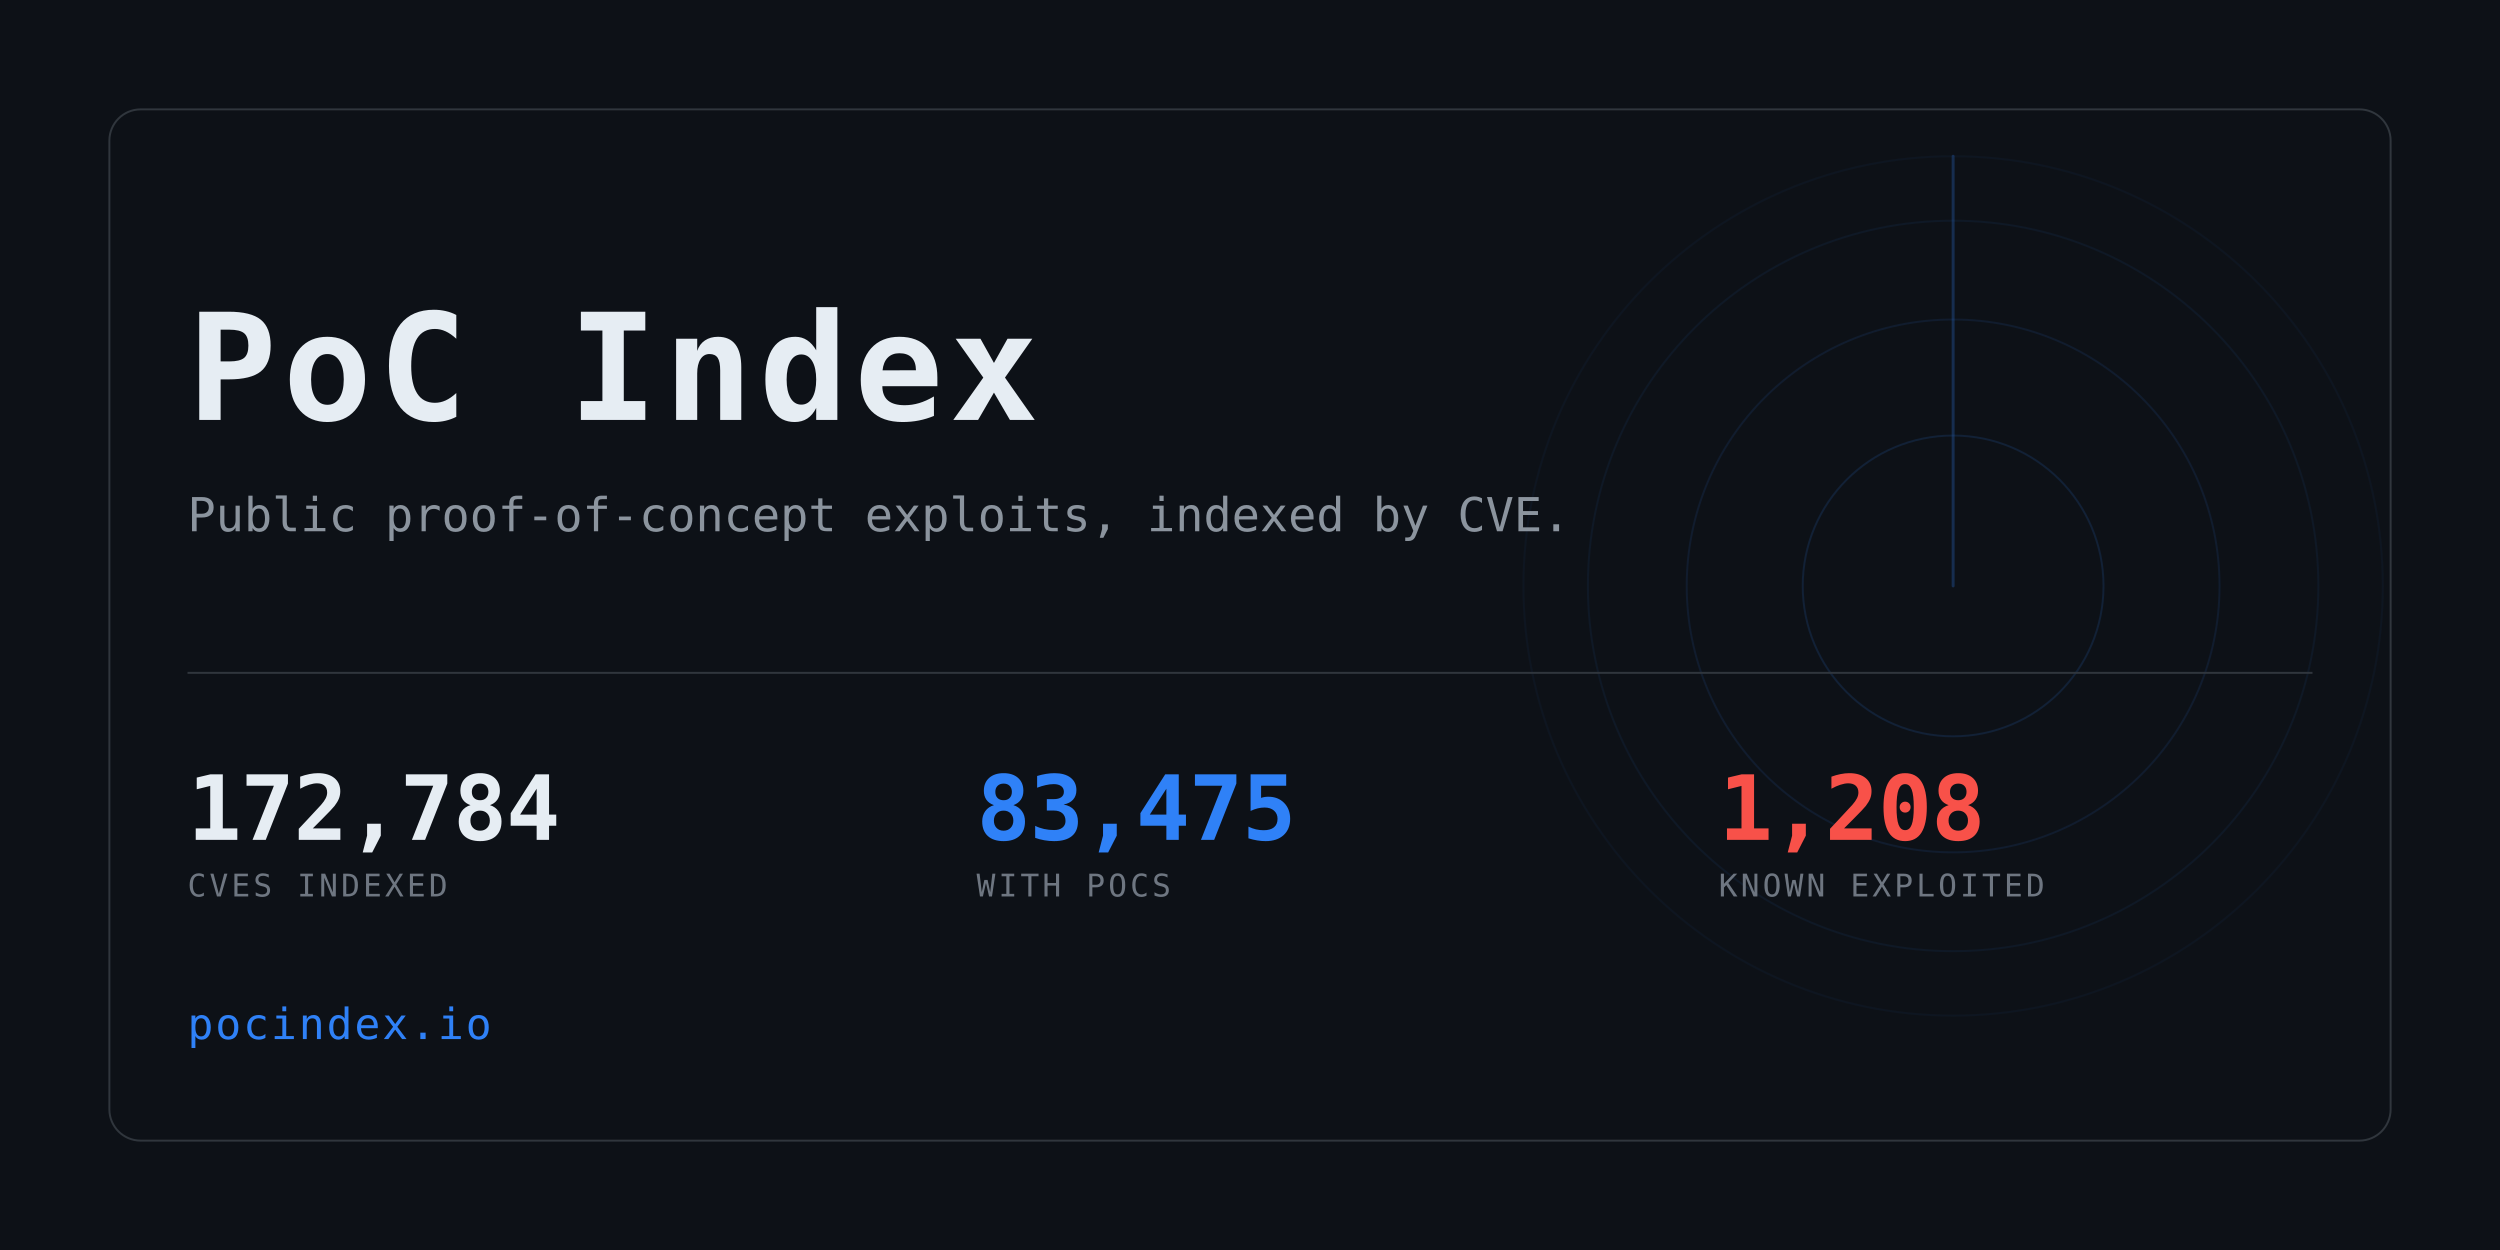
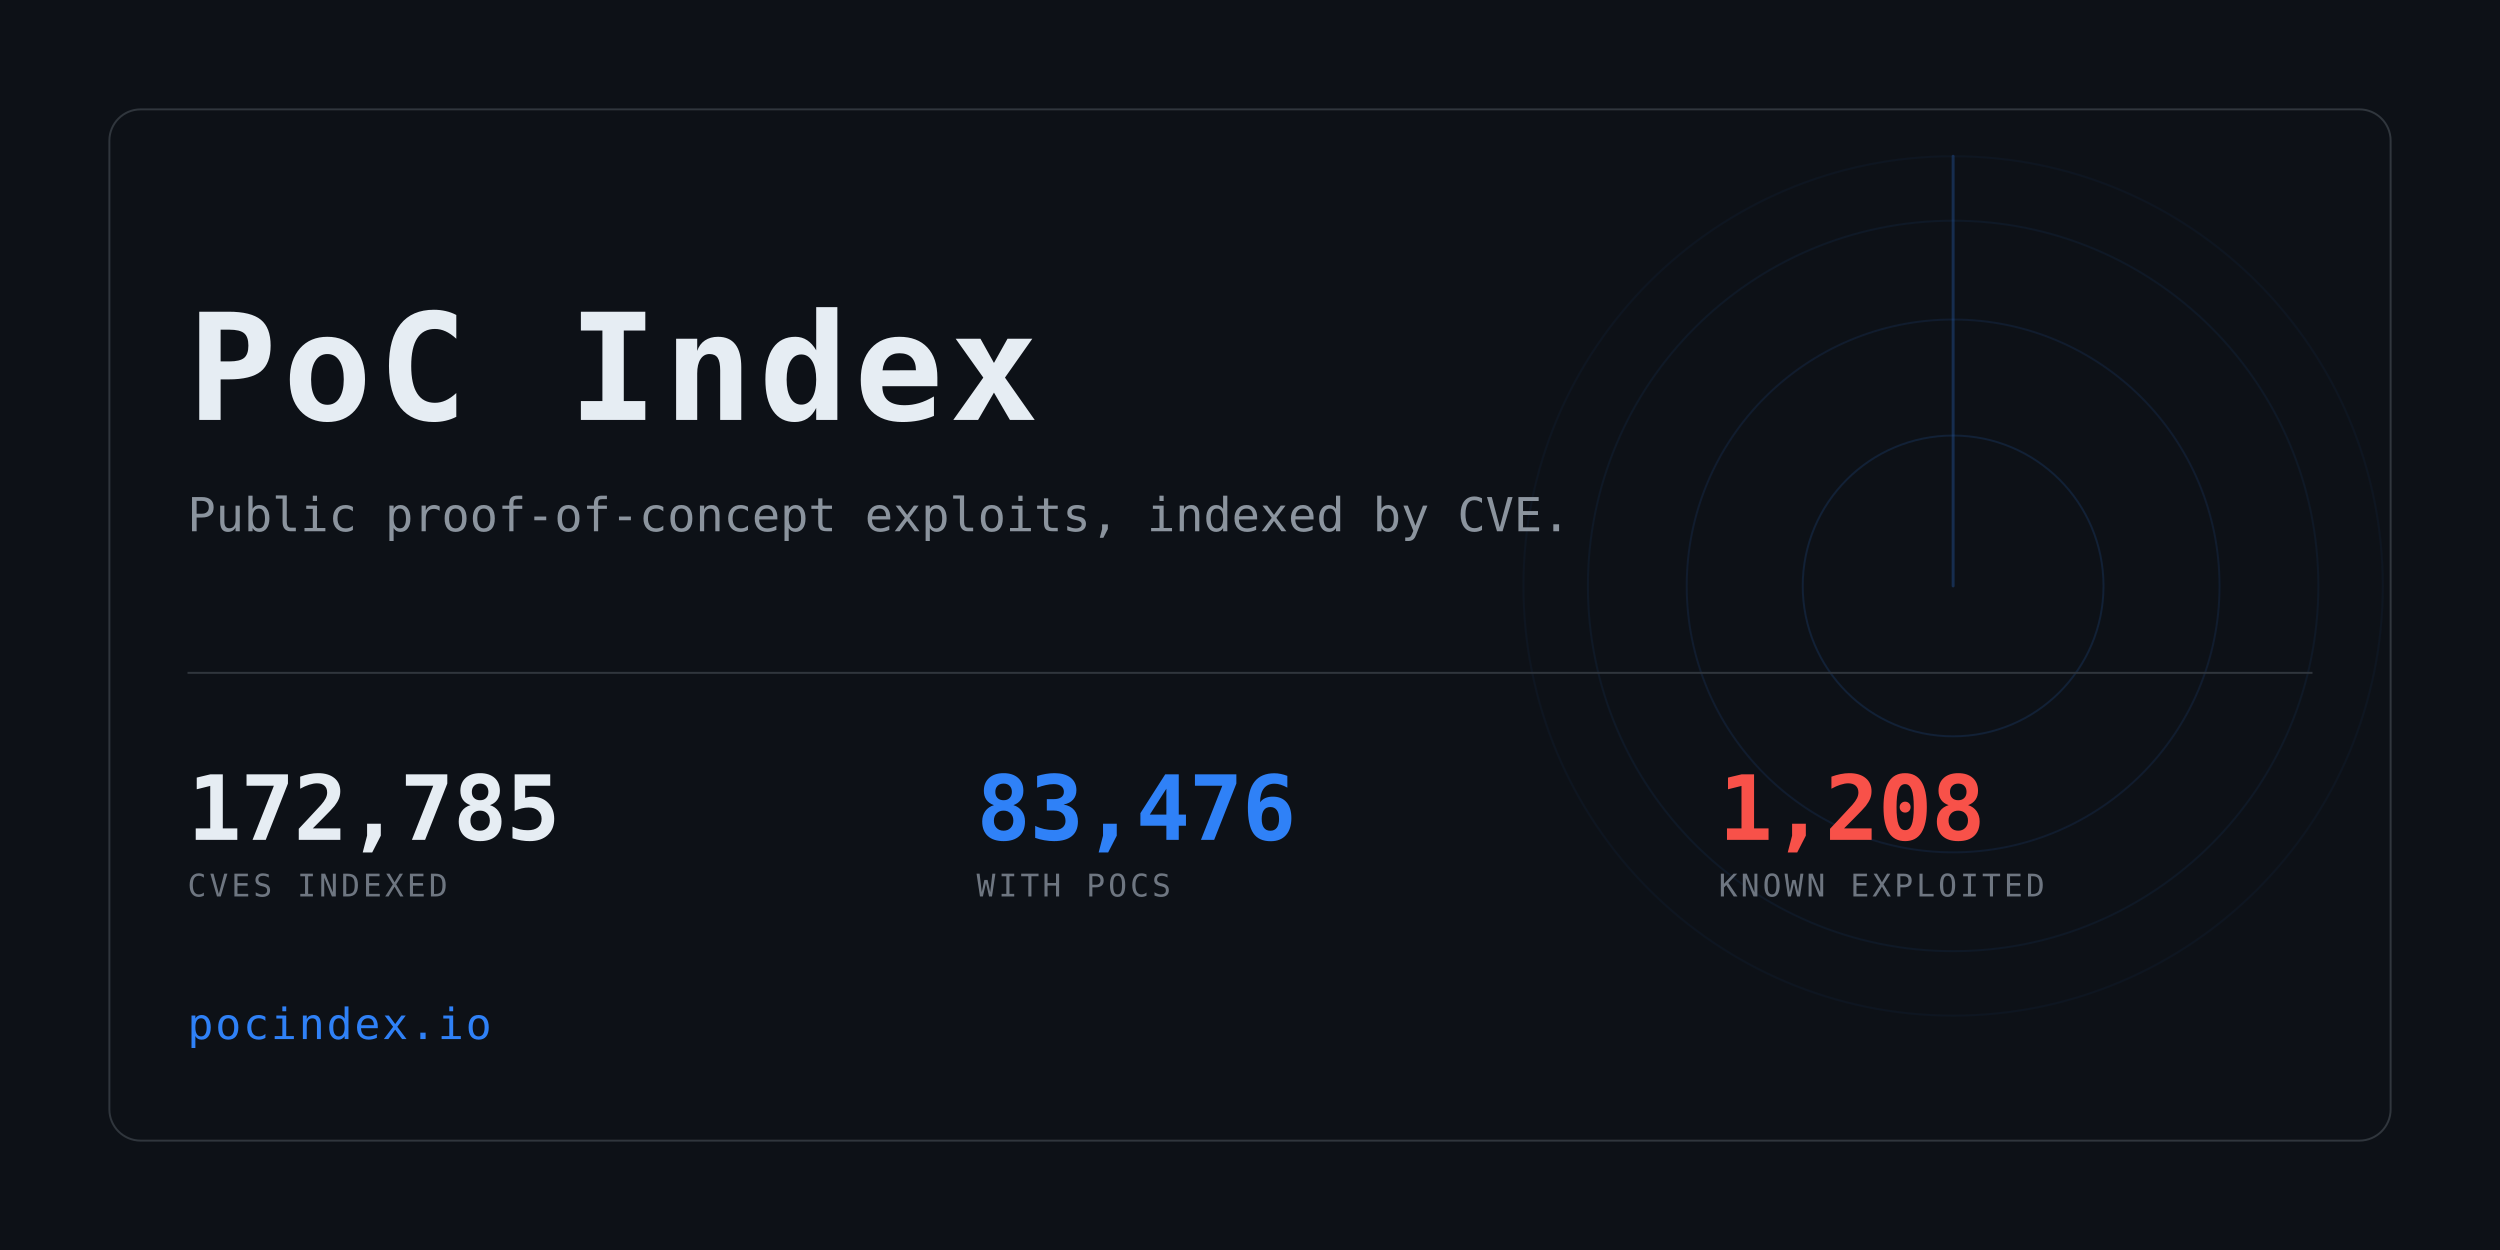
<svg xmlns="http://www.w3.org/2000/svg" width="1280" height="640" viewBox="0 0 1280 640" role="img" aria-label="PoC Index">
  <clipPath id="card">
    <rect x="56" y="56" width="1168" height="528" rx="16" />
  </clipPath>
  <rect width="1280" height="640" fill="#0d1117" />
  <g clip-path="url(#card)" opacity="0.6">
    <g>
      <circle cx="1000" cy="300" r="77.0" fill="none" stroke="#2f81f7" stroke-width="1" opacity="0.234" />
      <circle cx="1000" cy="300" r="136.4" fill="none" stroke="#2f81f7" stroke-width="1" opacity="0.169" />
      <circle cx="1000" cy="300" r="187.0" fill="none" stroke="#2f81f7" stroke-width="1" opacity="0.117" />
      <circle cx="1000" cy="300" r="220.0" fill="none" stroke="#2f81f7" stroke-width="1" opacity="0.078" />
      <line x1="1000" y1="300" x2="1000" y2="80.0" stroke="#2f81f7" stroke-width="1.5" stroke-linecap="round" opacity="0.416">
        <animateTransform attributeName="transform" type="rotate" from="0 1000 300" to="360 1000 300" dur="8s" repeatCount="indefinite" />
      </line>
    </g>
  </g>
  <rect x="56" y="56" width="1168" height="528" rx="16" fill="none" stroke="#30363d" />
  <text x="96" y="215" font-family="ui-monospace,SFMono-Regular,Menlo,Consolas,monospace" font-size="76" font-weight="700" fill="#e6edf3" letter-spacing="3">PoC Index</text>
  <text x="96" y="272" font-family="ui-monospace,SFMono-Regular,Menlo,Consolas,monospace" font-size="24" fill="#8b949e">
    Public proof-of-concept exploits, indexed by CVE.</text>
  <rect x="96" y="344" width="1088" height="1" fill="#30363d" />
-   <text x="96" y="430" font-family="ui-monospace,SFMono-Regular,Menlo,Consolas,monospace" font-size="46" font-weight="700" fill="#e6edf3" letter-spacing="-0.5">172,784</text>
+   <text x="96" y="430" font-family="ui-monospace,SFMono-Regular,Menlo,Consolas,monospace" font-size="46" font-weight="700" fill="#e6edf3" letter-spacing="-0.5">172,785</text>
  <text x="96" y="459" font-family="ui-monospace,SFMono-Regular,Menlo,Consolas,monospace" font-size="16" fill="#6e7681" letter-spacing="1.6">CVES INDEXED</text>
-   <text x="500" y="430" font-family="ui-monospace,SFMono-Regular,Menlo,Consolas,monospace" font-size="46" font-weight="700" fill="#2f81f7" letter-spacing="-0.5">83,475</text>
+   <text x="500" y="430" font-family="ui-monospace,SFMono-Regular,Menlo,Consolas,monospace" font-size="46" font-weight="700" fill="#2f81f7" letter-spacing="-0.5">83,476</text>
  <text x="500" y="459" font-family="ui-monospace,SFMono-Regular,Menlo,Consolas,monospace" font-size="16" fill="#6e7681" letter-spacing="1.6">WITH POCS</text>
  <text x="880" y="430" font-family="ui-monospace,SFMono-Regular,Menlo,Consolas,monospace" font-size="46" font-weight="700" fill="#f85149" letter-spacing="-0.5">1,208</text>
  <text x="880" y="459" font-family="ui-monospace,SFMono-Regular,Menlo,Consolas,monospace" font-size="16" fill="#6e7681" letter-spacing="1.6">KNOWN EXPLOITED</text>
  <text x="96" y="532" font-family="ui-monospace,SFMono-Regular,Menlo,Consolas,monospace" font-size="22" fill="#2f81f7" letter-spacing="1">pocindex.io</text>
</svg>
